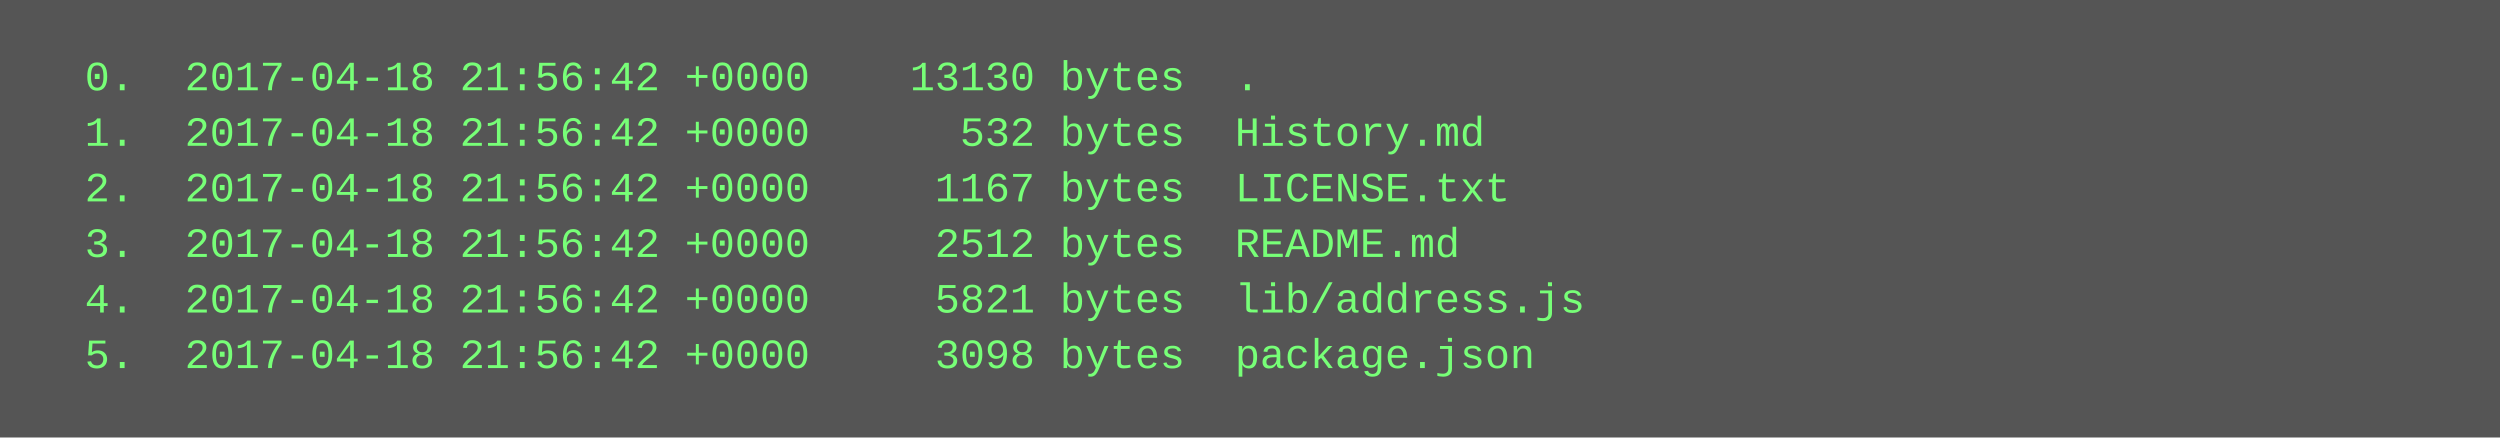
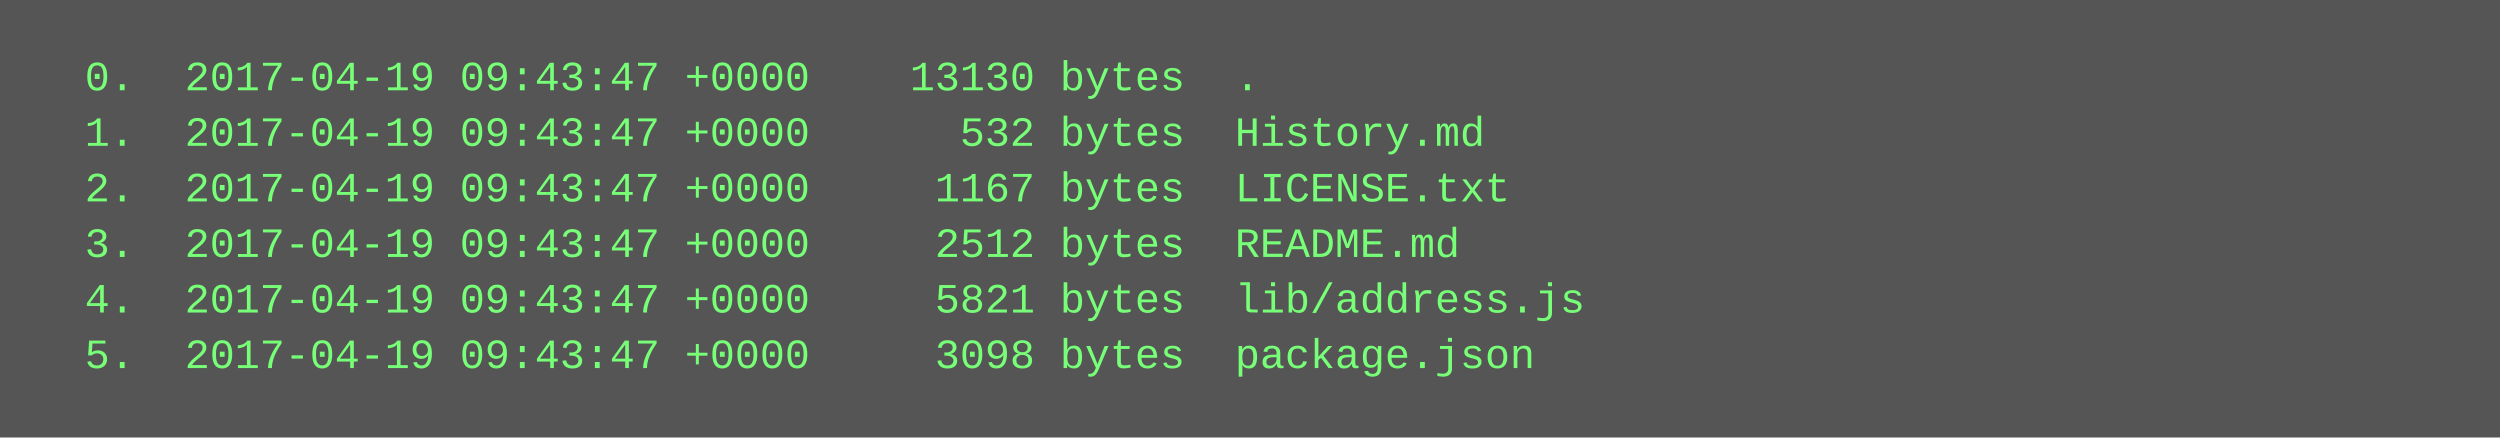
<svg xmlns="http://www.w3.org/2000/svg" height="126" width="720">
  <rect height="126" fill="#555" width="720" />
  <text fill="#7f7" font-family="Courier New" font-size="12" xml:space="preserve">
-     <tspan x="10" y="26">  0.  2017-04-18 21:56:42 +0000    13130 bytes  .</tspan>
-     <tspan x="10" y="42">  1.  2017-04-18 21:56:42 +0000      532 bytes  History.md</tspan>
-     <tspan x="10" y="58">  2.  2017-04-18 21:56:42 +0000     1167 bytes  LICENSE.txt</tspan>
-     <tspan x="10" y="74">  3.  2017-04-18 21:56:42 +0000     2512 bytes  README.md</tspan>
-     <tspan x="10" y="90">  4.  2017-04-18 21:56:42 +0000     5821 bytes  lib/address.js</tspan>
-     <tspan x="10" y="106">  5.  2017-04-18 21:56:42 +0000     3098 bytes  package.json</tspan>
+     <tspan x="10" y="26">  0.  2017-04-19 09:43:47 +0000    13130 bytes  .</tspan>
+     <tspan x="10" y="42">  1.  2017-04-19 09:43:47 +0000      532 bytes  History.md</tspan>
+     <tspan x="10" y="58">  2.  2017-04-19 09:43:47 +0000     1167 bytes  LICENSE.txt</tspan>
+     <tspan x="10" y="74">  3.  2017-04-19 09:43:47 +0000     2512 bytes  README.md</tspan>
+     <tspan x="10" y="90">  4.  2017-04-19 09:43:47 +0000     5821 bytes  lib/address.js</tspan>
+     <tspan x="10" y="106">  5.  2017-04-19 09:43:47 +0000     3098 bytes  package.json</tspan>
  </text>
</svg>
